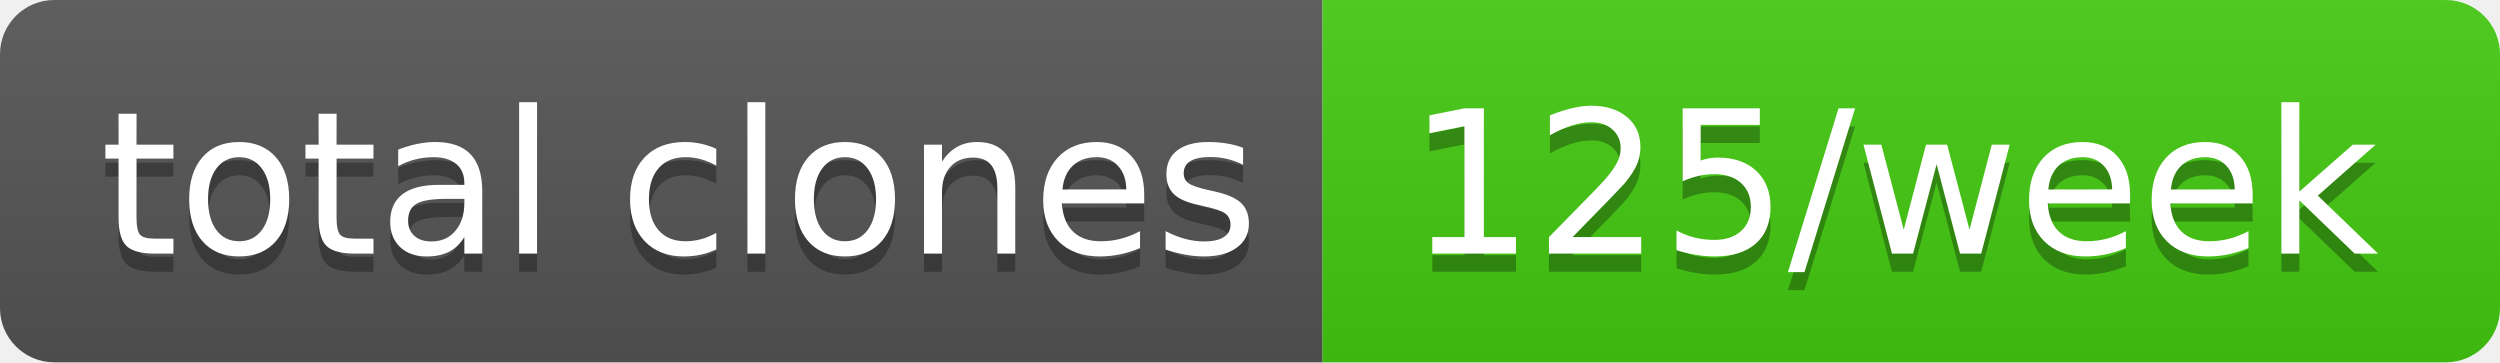
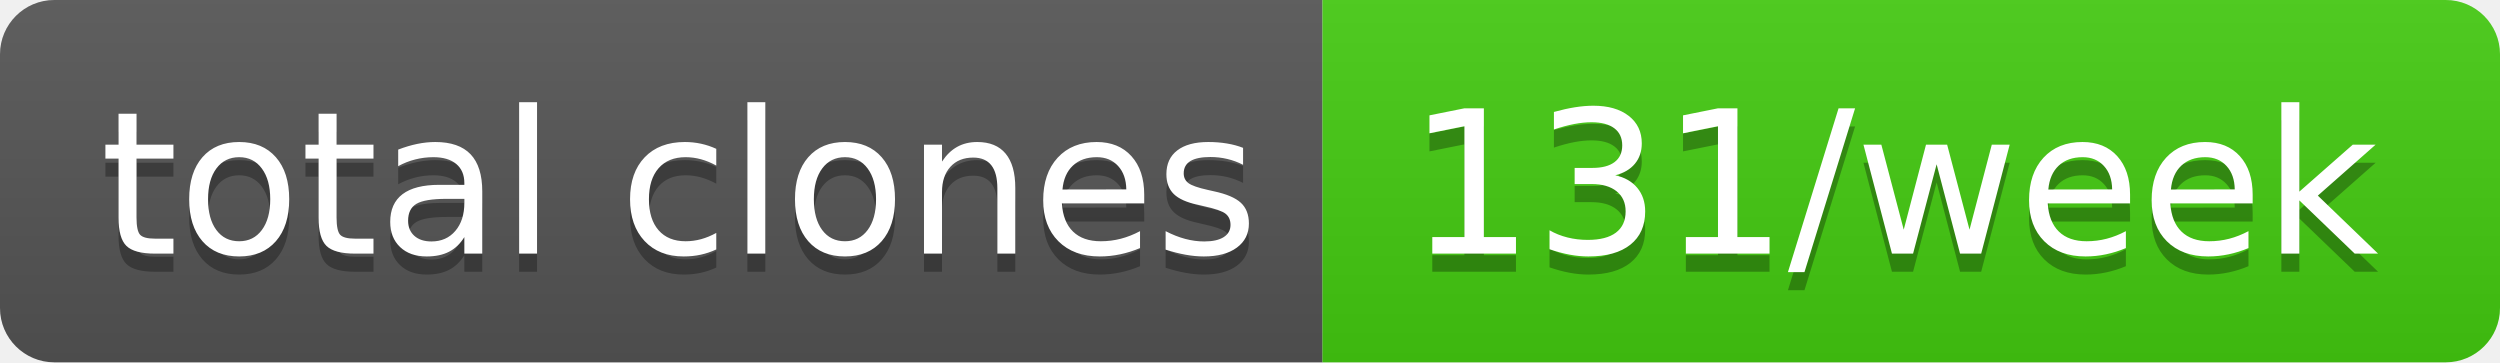
- <svg xmlns="http://www.w3.org/2000/svg" width="138" height="20" role="img" aria-label="total clones: 125/week">
+ <svg xmlns="http://www.w3.org/2000/svg" width="138" height="20" role="img" aria-label="total clones: 131/week">
  <linearGradient id="s" x2="0" y2="100%">
    <stop offset="0" stop-color="#bbb" stop-opacity=".1" />
    <stop offset="1" stop-opacity=".1" />
  </linearGradient>
  <clipPath id="r">
    <rect width="138" height="20" rx="3" fill="#fff" />
  </clipPath>
  <g clip-path="url(#r)">
    <rect width="73" height="20" fill="#555" />
    <rect x="73" width="65" height="20" fill="#4c1" />
    <rect width="138" height="20" fill="url(#s)" />
  </g>
  <g fill="#fff" text-anchor="middle" font-family="Verdana,Geneva,DejaVu Sans,sans-serif" text-rendering="geometricPrecision" font-size="110">
    <text aria-hidden="true" x="375" y="150" fill="#010101" fill-opacity=".3" transform="scale(.1)" textLength="630">total clones</text>
    <text x="375" y="140" transform="scale(.1)" fill="#fff" textLength="630">total clones</text>
-     <text aria-hidden="true" x="1045" y="150" fill="#010101" fill-opacity=".3" transform="scale(.1)" textLength="550">125/week</text>
-     <text x="1045" y="140" transform="scale(.1)" fill="#fff" textLength="550">125/week</text>
+     <text aria-hidden="true" x="1045" y="150" fill="#010101" fill-opacity=".3" transform="scale(.1)" textLength="550">131/week</text>
+     <text x="1045" y="140" transform="scale(.1)" fill="#fff" textLength="550">131/week</text>
  </g>
</svg>
